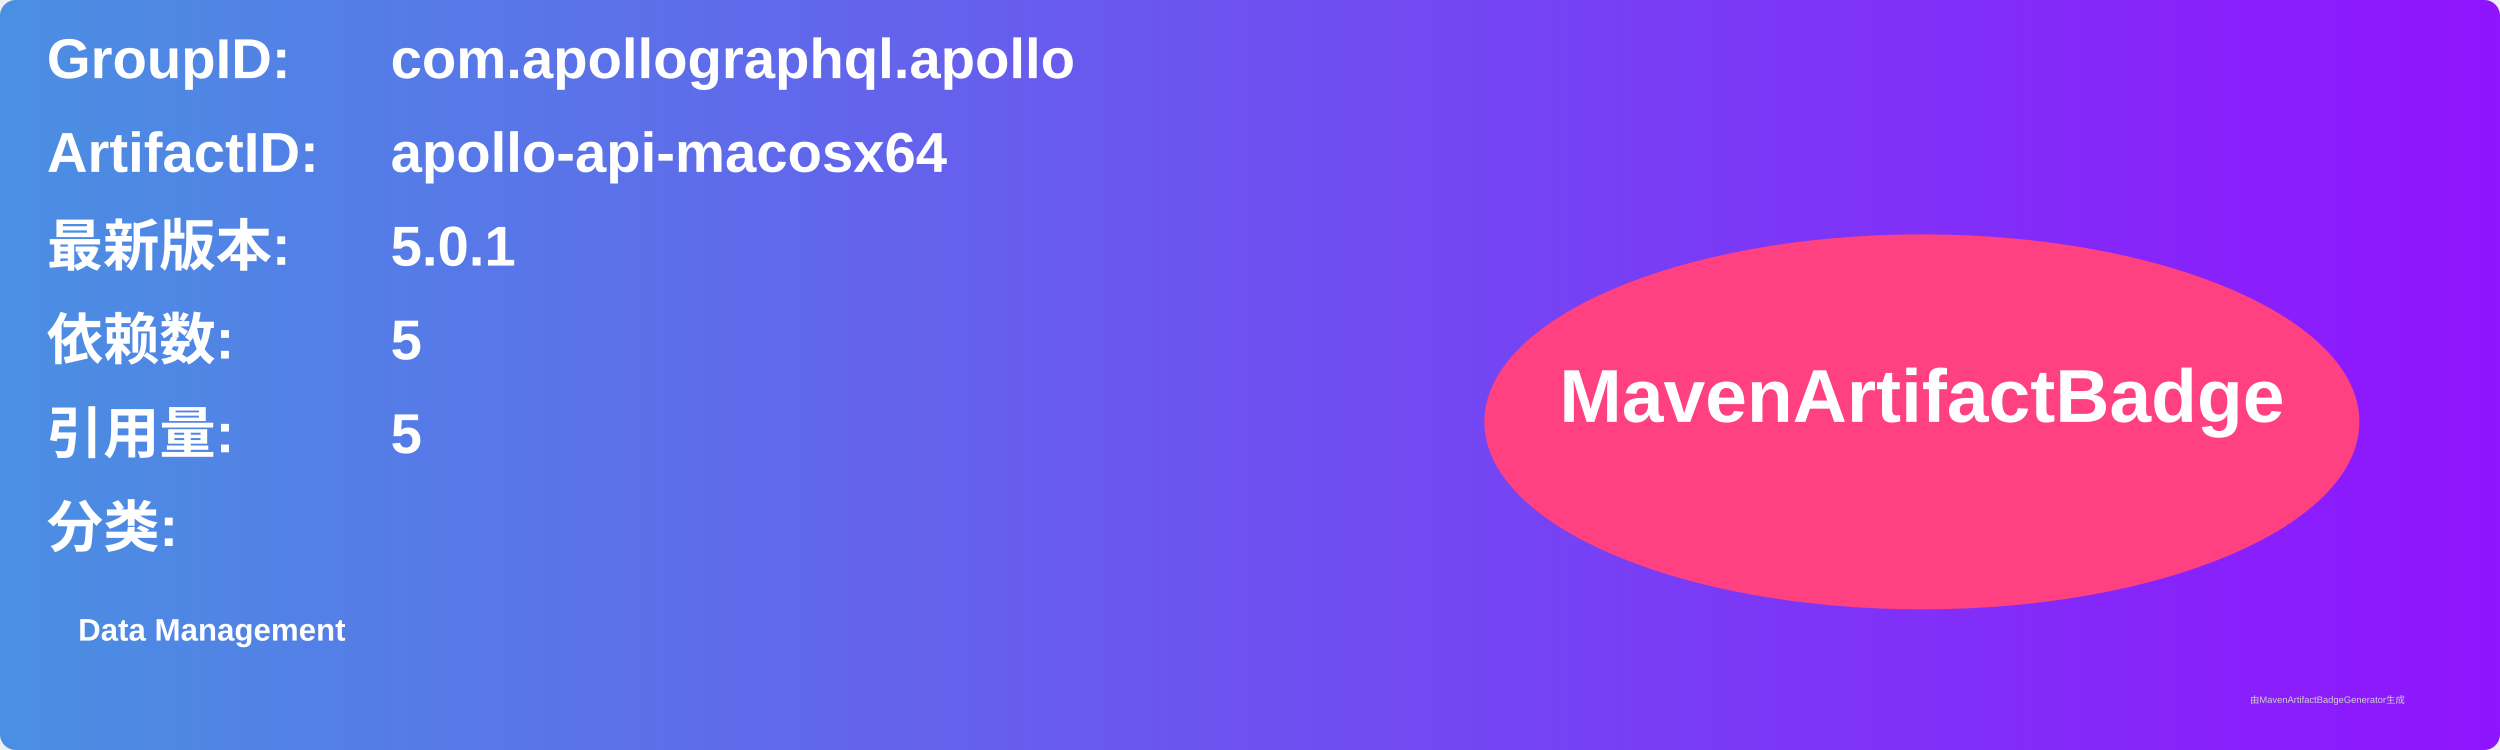
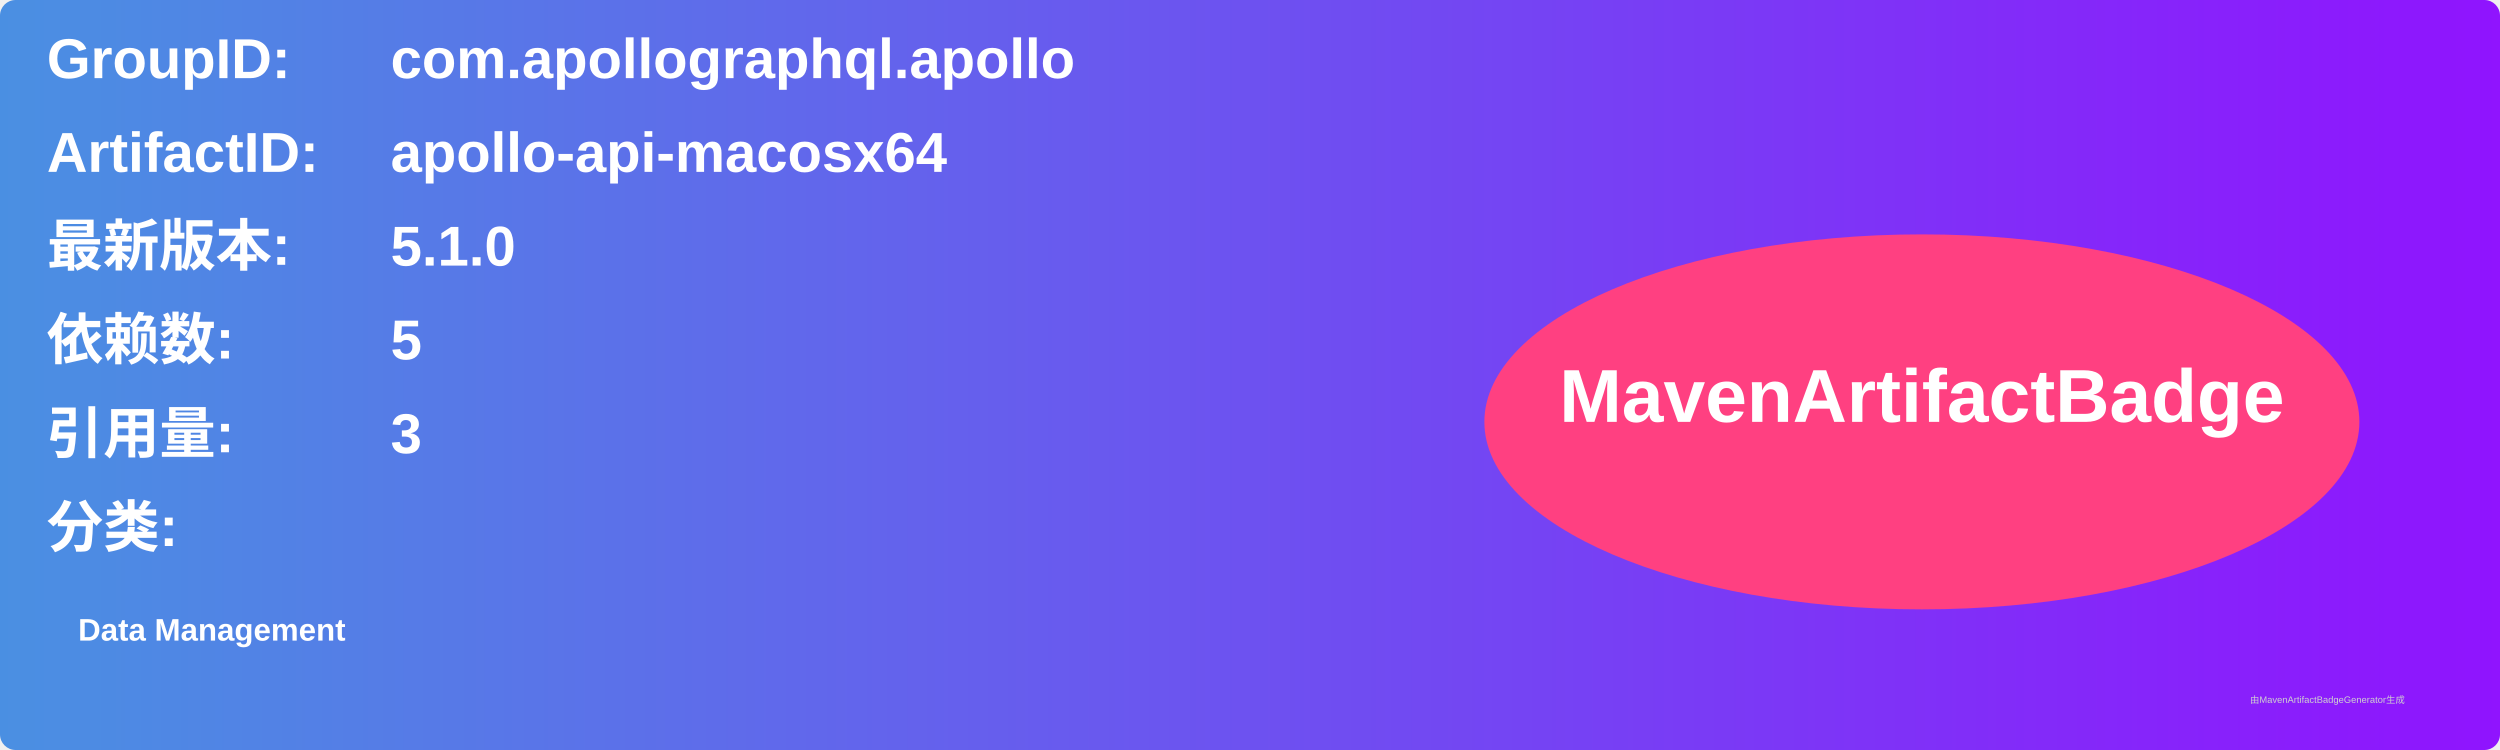
<svg xmlns="http://www.w3.org/2000/svg" width="800" height="240" viewBox="0 0 800 240">
  <linearGradient id="grad" x1="0%" y1="0%" x2="100%" y2="0%">
    <stop offset="0%" stop-color="#4a90e2" />
    <stop offset="100%" stop-color="#9013fe" />
  </linearGradient>
  <rect width="100%" height="100%" rx="5" ry="5" fill="url(#grad)" />
  <g transform="translate(15, 15)">
    <text x="0" y="10" font-family="Arial" font-size="18" fill="white" font-weight="bold" width="260">GroupID:</text>
    <text x="110" y="10" font-family="Arial" font-size="18" fill="white" font-weight="bold" width="460">com.apollographql.apollo</text>
    <text x="0" y="40" font-family="Arial" font-size="18" fill="white" font-weight="bold" width="260">ArtifactID:</text>
    <text x="110" y="40" font-family="Arial" font-size="18" fill="white" font-weight="bold" width="460">apollo-api-macosx64</text>
    <text x="0" y="70" font-family="Arial" font-size="18" fill="white" font-weight="bold">最新版本:</text>
    <text x="110" y="70" font-family="Arial" font-size="18" fill="white" font-weight="bold">
-       <tspan font-weight="bold">5.0.1</tspan>
+       <tspan font-weight="bold">5.1.0</tspan>
    </text>
    <text x="0" y="100" font-family="Arial" font-size="18" fill="white" font-weight="bold">依赖数: </text>
    <text x="110" y="100" font-family="Arial" font-size="18" fill="white">
      <tspan font-weight="bold">5</tspan>
    </text>
    <text x="0" y="130" font-family="Arial" font-size="18" fill="white" font-weight="bold">引用量: </text>
    <text x="110" y="130" font-family="Arial" font-size="18" fill="white">
-       <tspan font-weight="bold">5</tspan>
+       <tspan font-weight="bold">3</tspan>
    </text>
    <text x="0" y="160" font-family="Arial" font-size="18" fill="white" font-weight="bold">分类:</text>
    <text x="10" y="190" font-family="Arial" font-size="10" fill="white">
      <tspan font-weight="bold">Data Management</tspan>
    </text>
    <ellipse cx="600" cy="120" rx="140" ry="60" fill="#ff4081" />
    <text x="600" y="120" text-anchor="middle" font-family="Arial" font-size="24" fill="white" font-weight="bold">MavenArtifactBadge</text>
  </g>
  <text x="720" y="225" font-family="Arial" font-size="3" fill="#d0d0d0">由MavenArtifactBadgeGenerator生成</text>
</svg>
